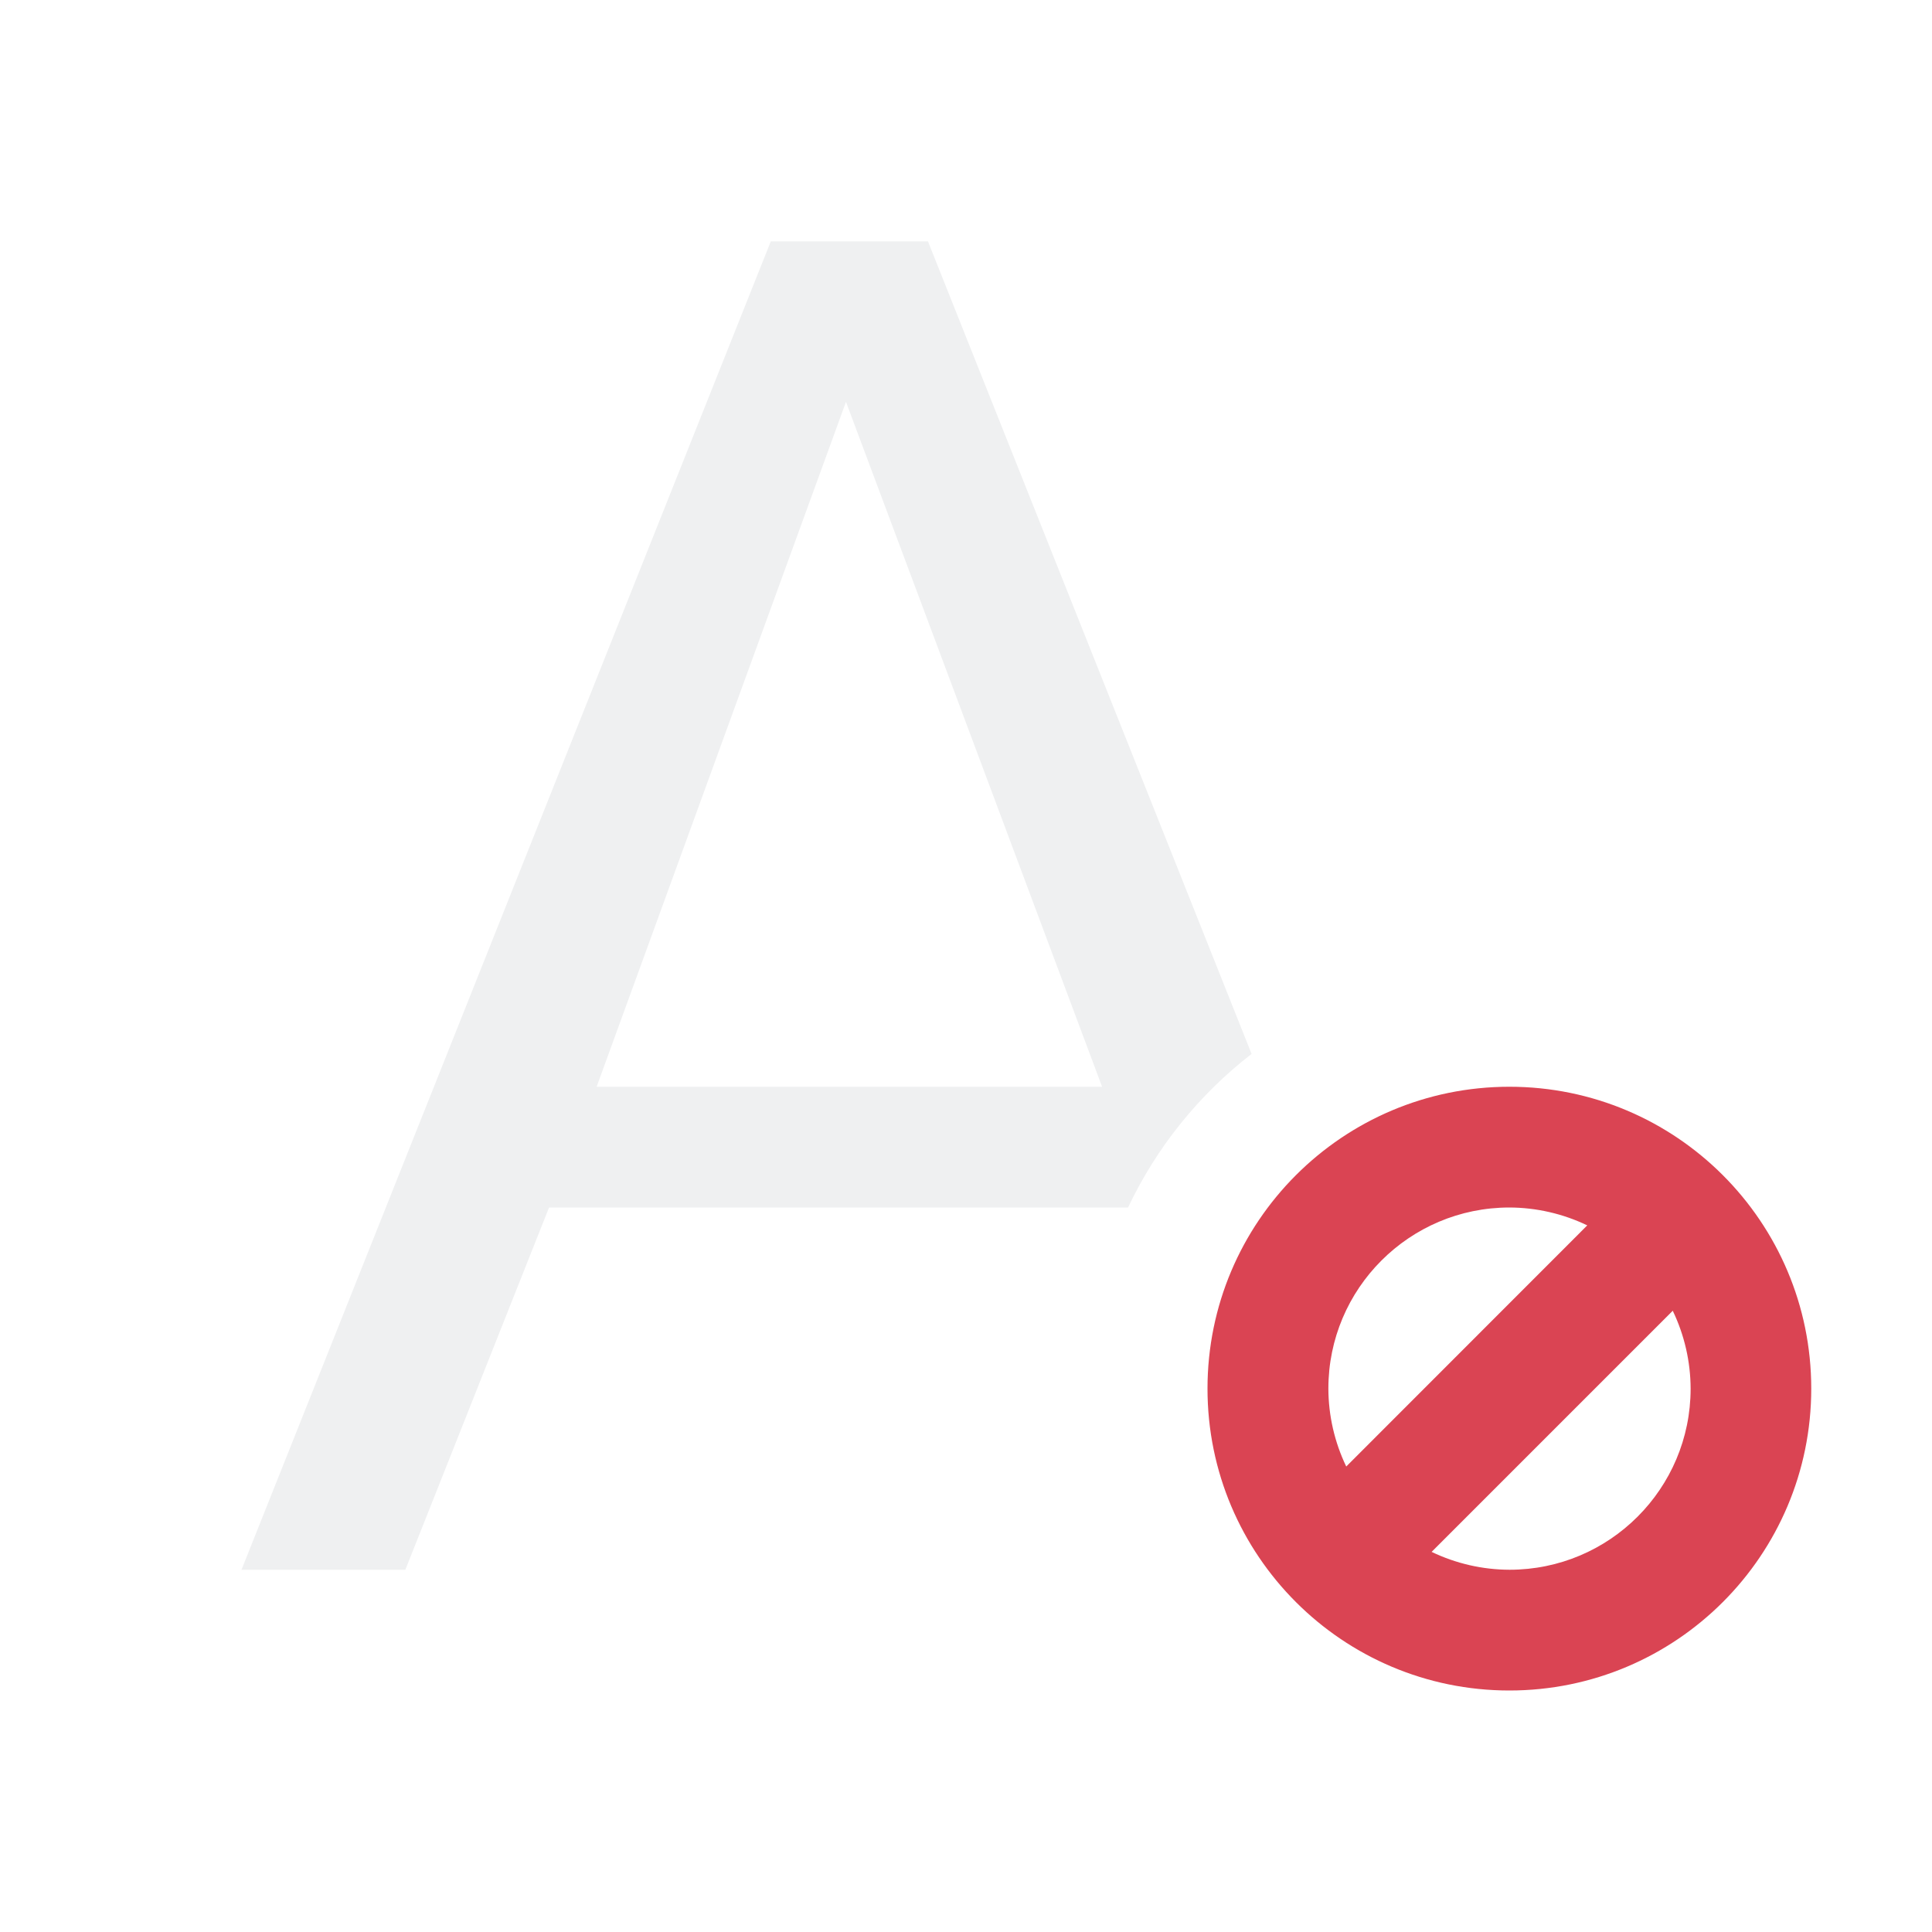
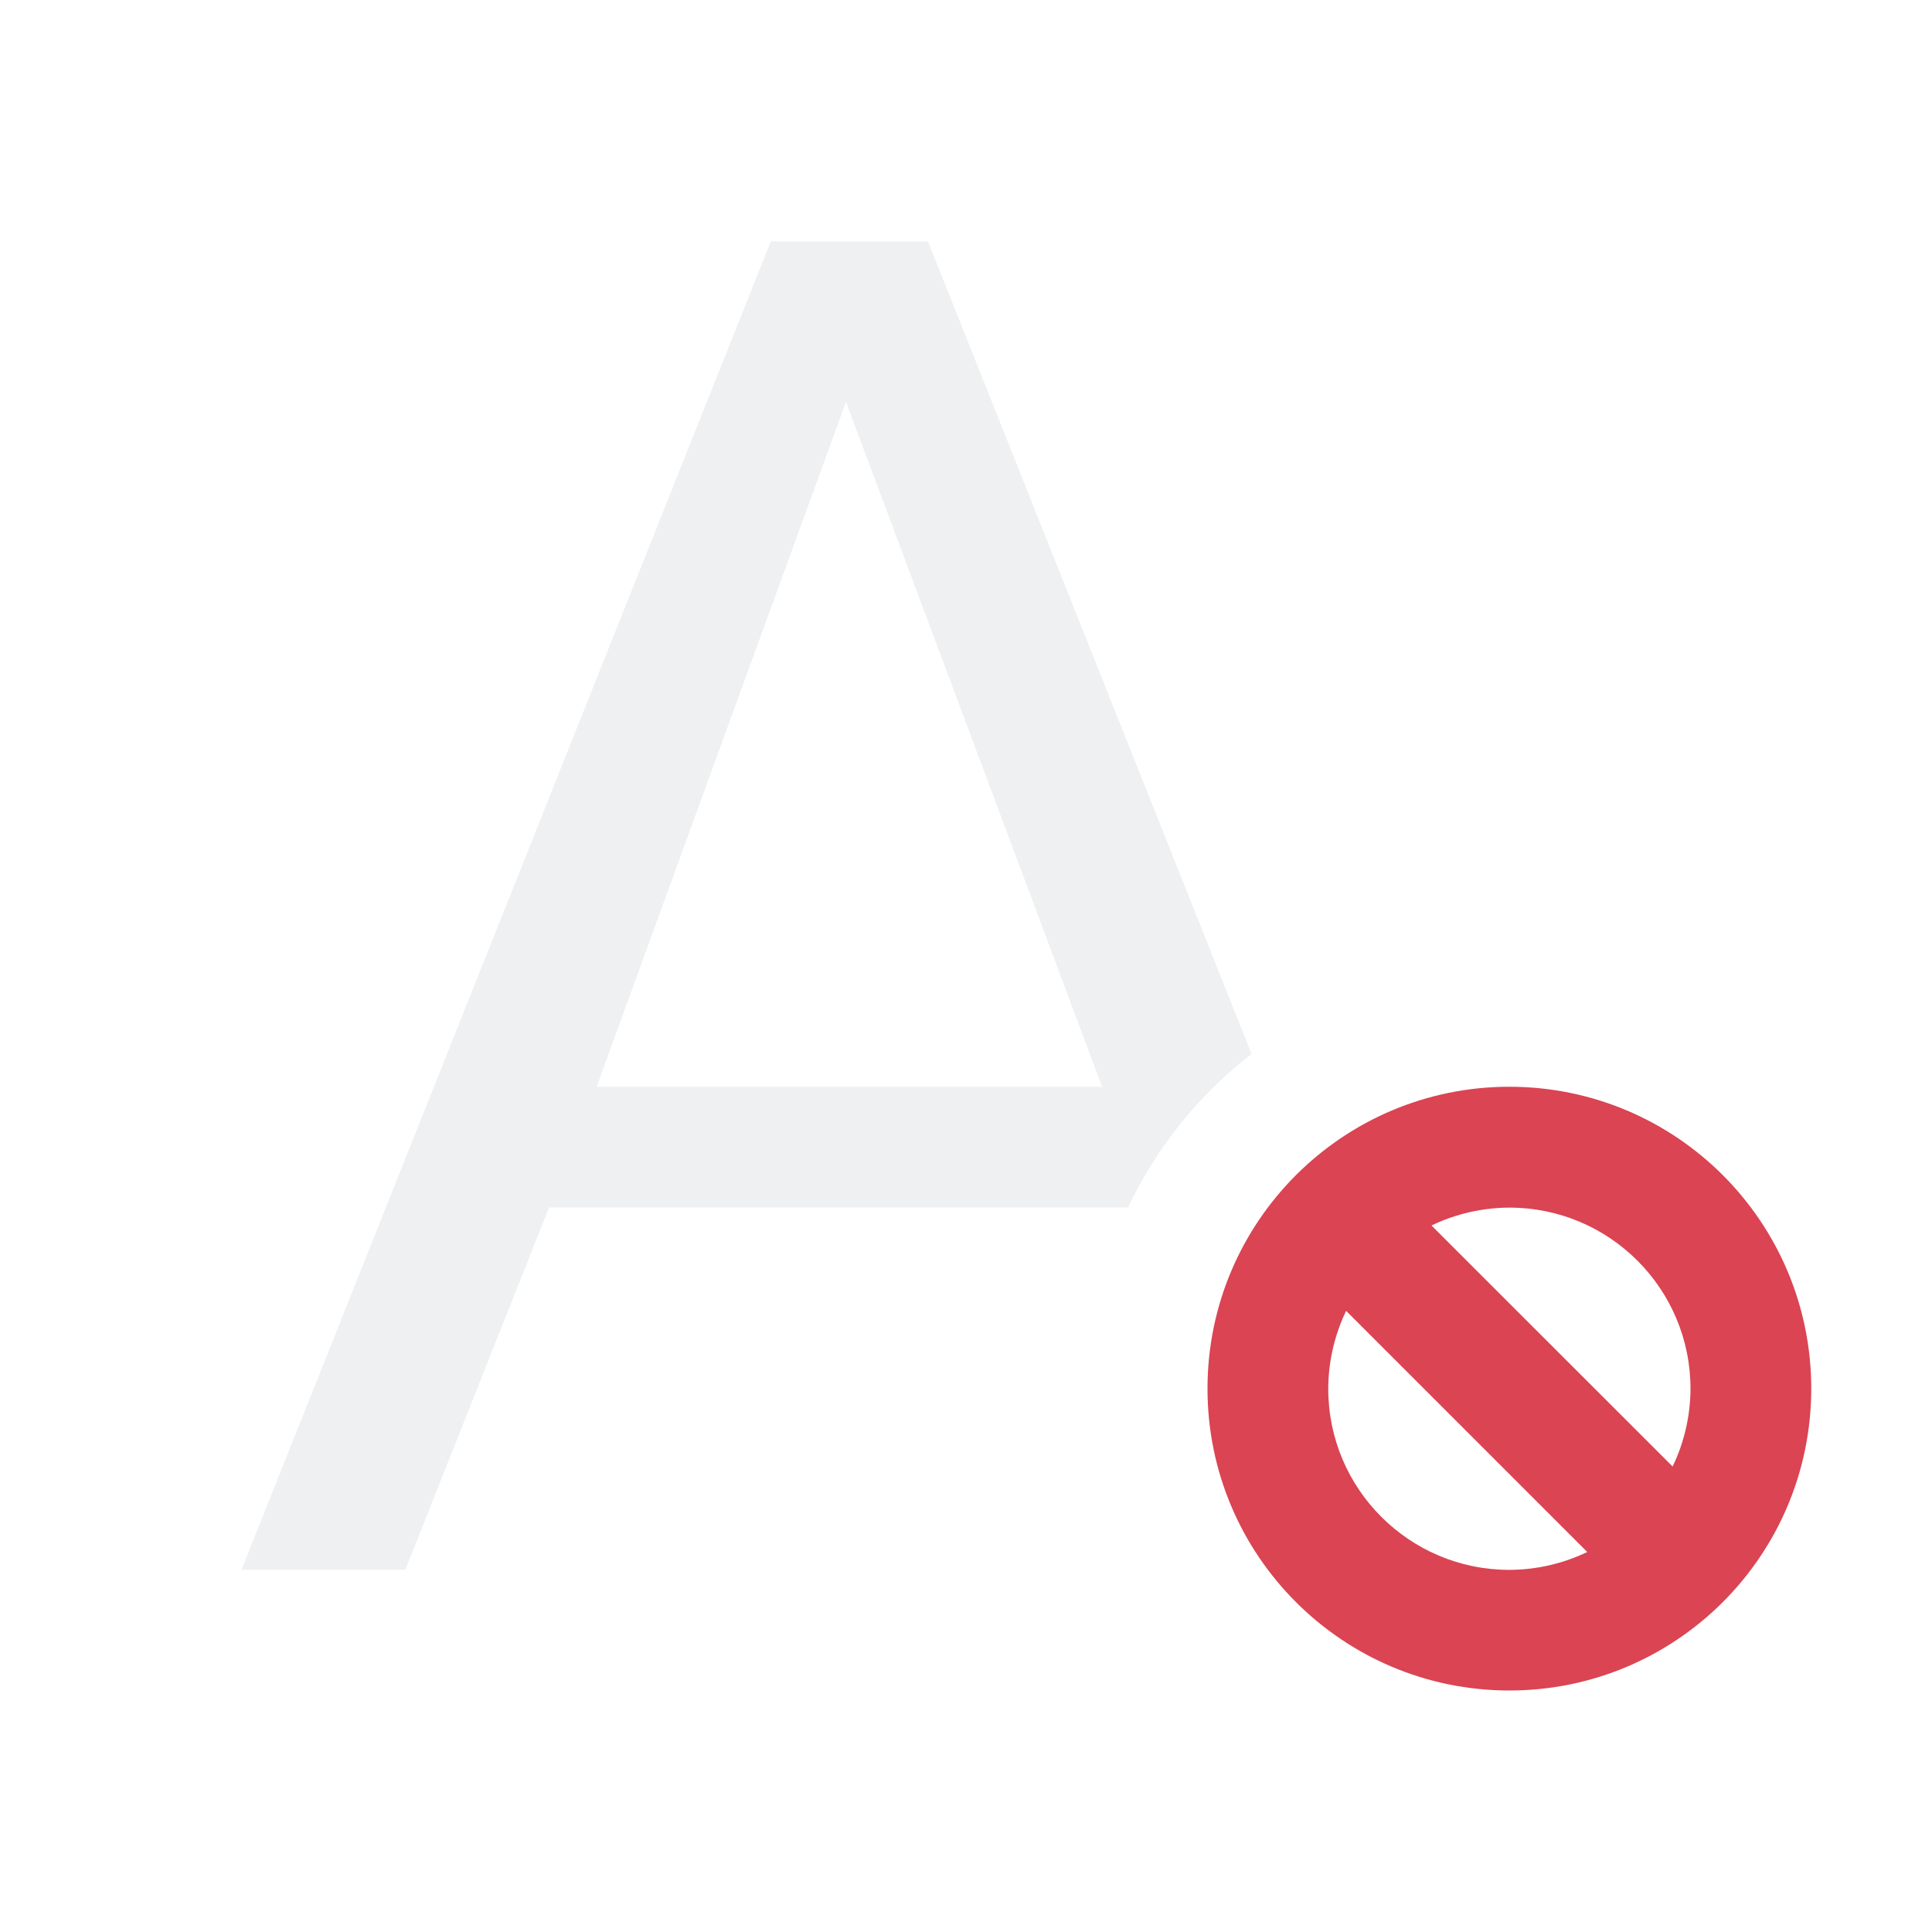
- <svg xmlns="http://www.w3.org/2000/svg" version="1.1" viewBox="0 0 16 16">
-   <style id="current-color-scheme" type="text/css">
-         .ColorScheme-Text {
+ <svg xmlns="http://www.w3.org/2000/svg" viewBox="0 0 16 16">
+   <style id="current-color-scheme" type="text/css">.ColorScheme-Text {
            color:#eff0f1;
        }
        .ColorScheme-NegativeText {
            color:#da4453;
-         }
-     </style>
-   <path class="ColorScheme-Text" d="m6.383 2-4.383 11h1.357l1.19-3h4.795c0.236-0.499 0.587-0.934 1.023-1.272l-2.68-6.729h-1.303zm0.623 1.328 2.121 5.672h-4.186z" style="fill:currentColor" />
-   <path class="ColorScheme-NegativeText" d="m12.5 9a2.5 2.5 0 0 0-2.5 2.5 2.5 2.5 0 0 0 2.5 2.5 2.5 2.5 0 0 0 2.5-2.5 2.5 2.5 0 0 0-2.5-2.5m0 1a1.5 1.5 0 0 1 0.645 0.148l-1.996 1.997a1.5 1.5 0 0 1-0.148-0.645 1.5 1.5 0 0 1 1.5-1.5m1.352 0.855a1.5 1.5 0 0 1 0.148 0.645 1.5 1.5 0 0 1-1.5 1.5 1.5 1.5 0 0 1-0.645-0.148z" style="fill:currentColor" />
+         }</style>
+   <path class="ColorScheme-Text" d="m6.383 2-4.383 11h1.357l1.19-3h4.795c0.236-0.499 0.587-0.934 1.023-1.272l-2.68-6.729h-1.303zm0.623 1.328 2.121 5.672h-4.186z" fill="currentColor" />
+   <path class="ColorScheme-NegativeText" d="m15 11.5a2.5 2.5 0 0 0-2.5-2.5 2.5 2.5 0 0 0-2.5 2.5 2.5 2.5 0 0 0 2.5 2.5 2.5 2.5 0 0 0 2.5-2.5m-1 0a1.5 1.5 0 0 1-0.148 0.645l-1.997-1.996a1.5 1.5 0 0 1 0.645-0.148 1.5 1.5 0 0 1 1.5 1.5m-0.855 1.352a1.5 1.5 0 0 1-0.645 0.148 1.5 1.5 0 0 1-1.5-1.5 1.5 1.5 0 0 1 0.148-0.645z" fill="currentColor" />
</svg>
